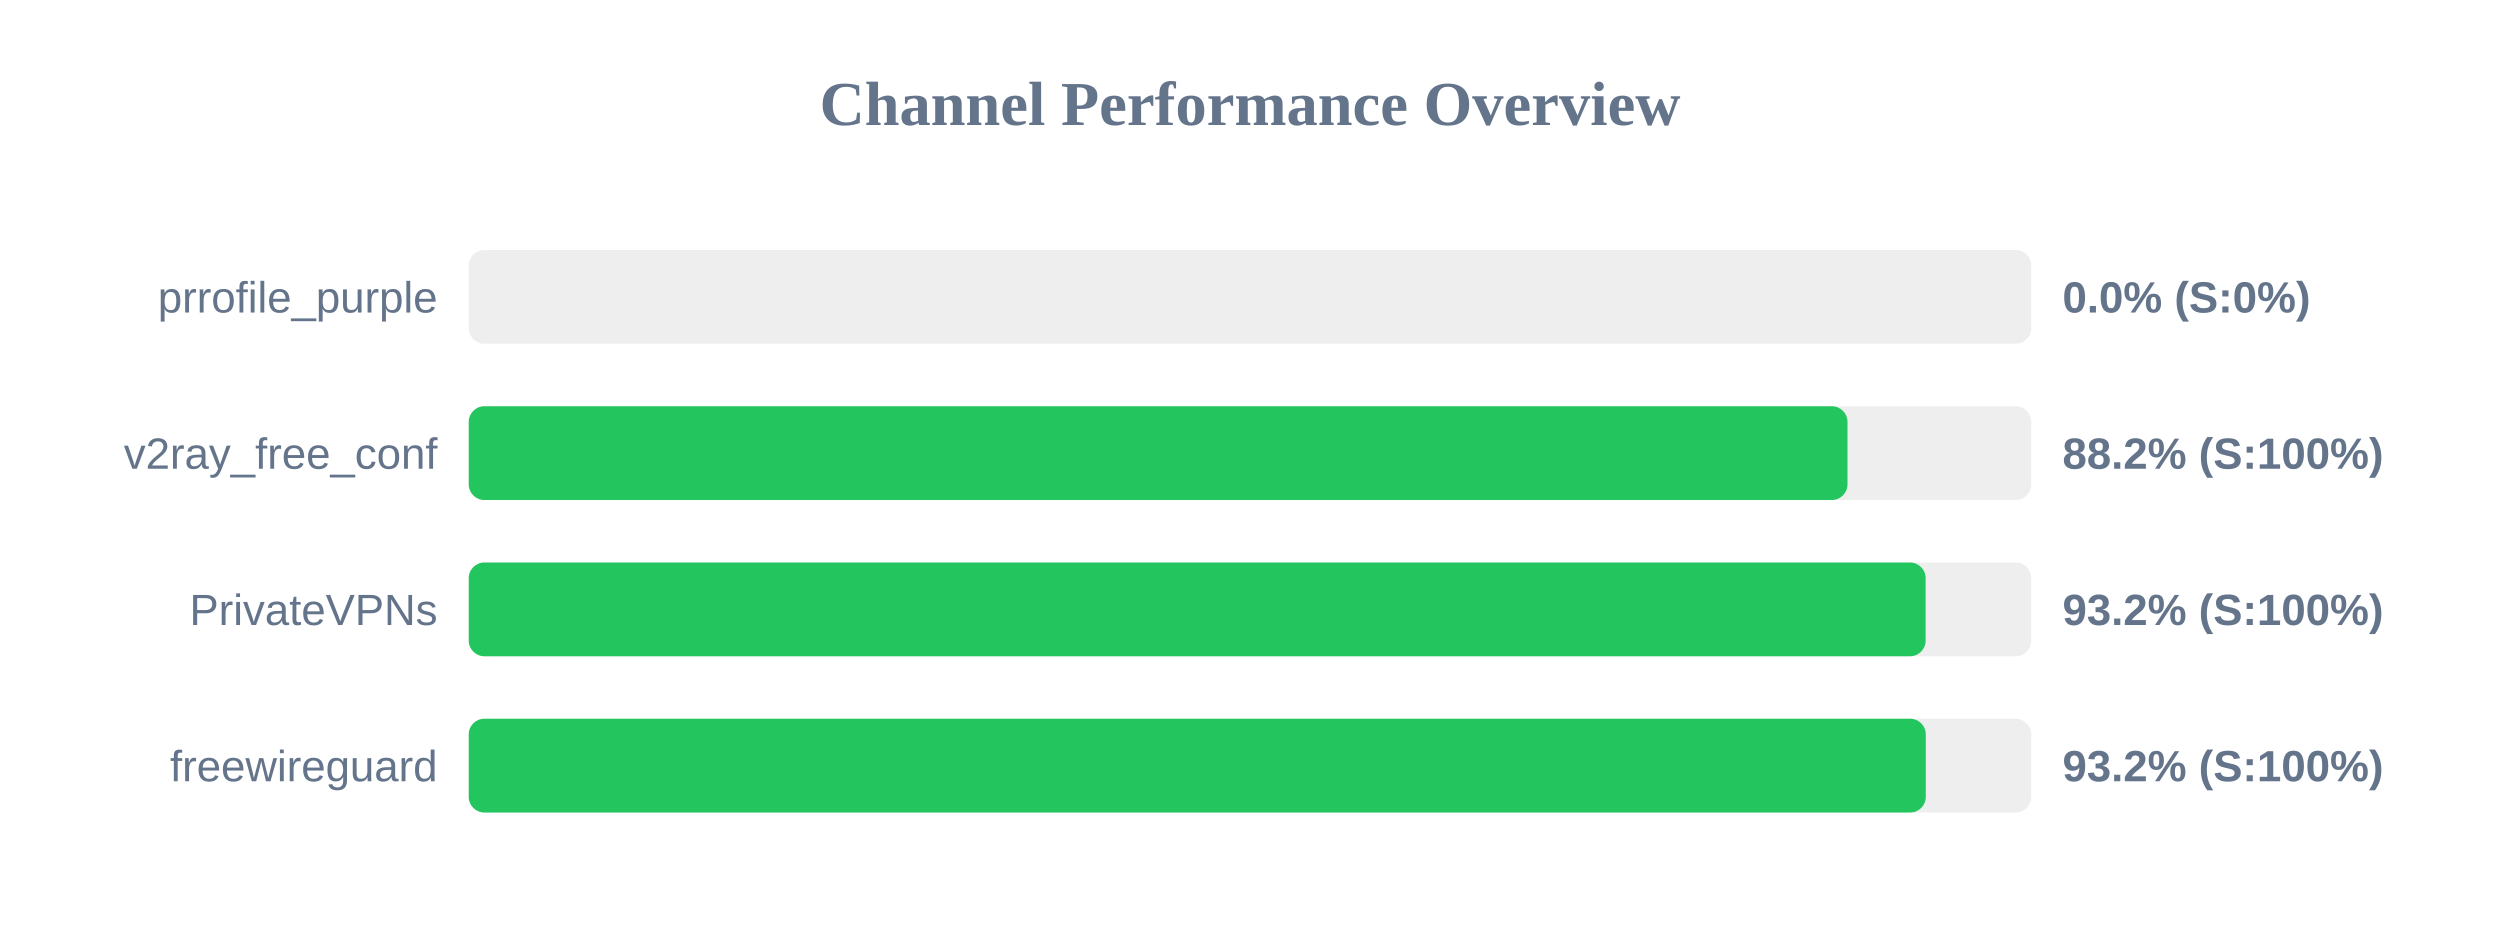
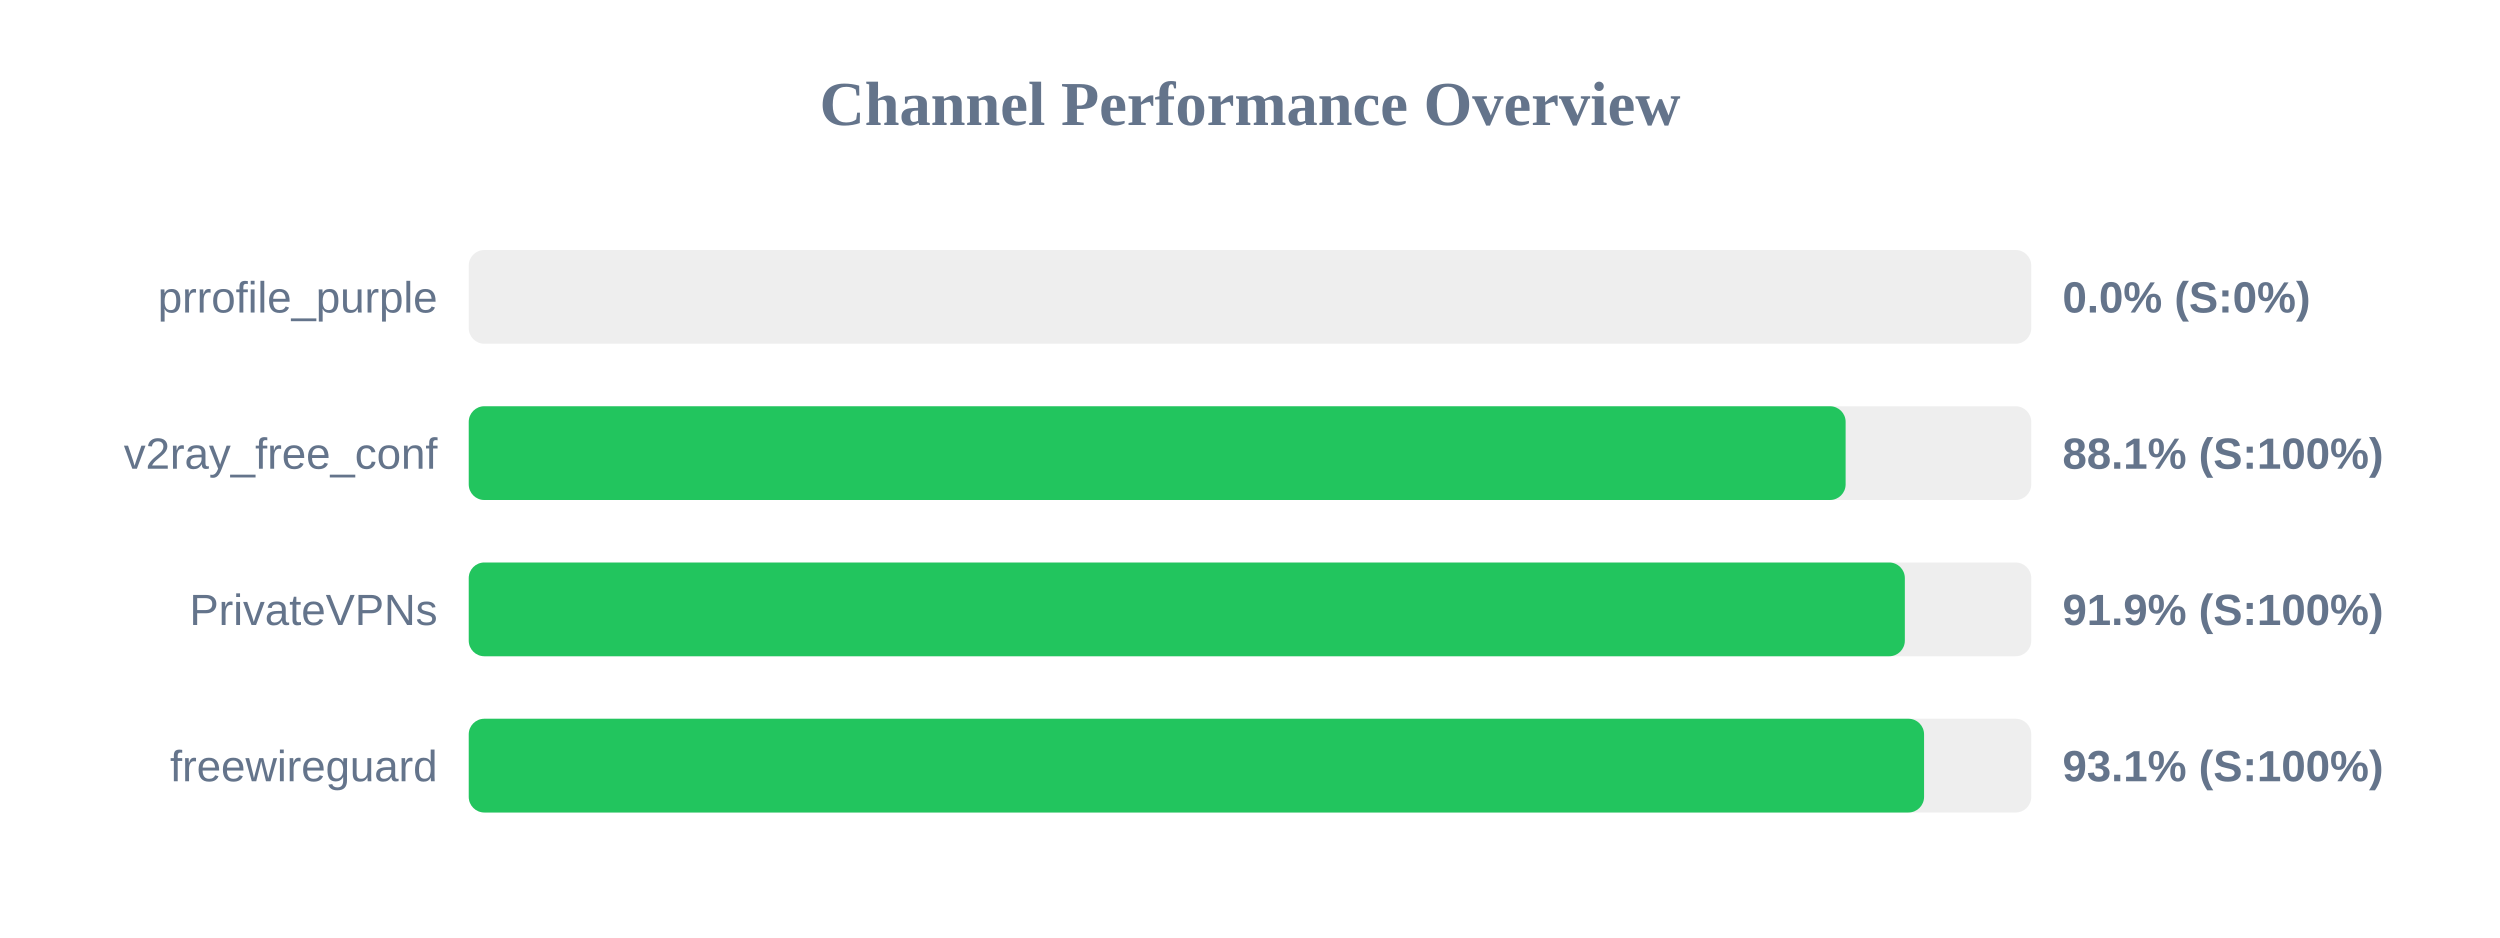
<svg xmlns="http://www.w3.org/2000/svg" width="800" height="300" version="1.1">
  <style>
        .row { font: 14px Arial; fill: #64748b; }
        .score { font: bold 14px Arial; fill: #64748b; }
    </style>
  <text x="400" y="40" text-anchor="middle" font-size="20px" font-weight="bold" fill="#64748b">Channel Performance Overview</text>
  <rect x="150" y="80" width="500" height="30" fill="#eee" rx="5" />
  <rect x="150" y="80" width="0.0" height="30" fill="#ef4444" rx="5" />
  <text x="140" y="100" text-anchor="end" class="row">prrofile_purple</text>
  <text x="660" y="100" text-anchor="start" class="score">0.0% (S:0%)</text>
  <rect x="150" y="130" width="500" height="30" fill="#eee" rx="5" />
-   <rect x="150" y="130" width="441.2" height="30" fill="#22c55e" rx="5" />
+   <rect x="150" y="130" width="440.6" height="30" fill="#22c55e" rx="5" />
  <text x="140" y="150" text-anchor="end" class="row">v2ray_free_conf</text>
-   <text x="660" y="150" text-anchor="start" class="score">88.2% (S:100%)</text>
+   <text x="660" y="150" text-anchor="start" class="score">88.1% (S:100%)</text>
  <rect x="150" y="180" width="500" height="30" fill="#eee" rx="5" />
-   <rect x="150" y="180" width="466.2" height="30" fill="#22c55e" rx="5" />
+   <rect x="150" y="180" width="459.55" height="30" fill="#22c55e" rx="5" />
  <text x="140" y="200" text-anchor="end" class="row">PrivateVPNs</text>
-   <text x="660" y="200" text-anchor="start" class="score">93.2% (S:100%)</text>
+   <text x="660" y="200" text-anchor="start" class="score">91.9% (S:100%)</text>
  <rect x="150" y="230" width="500" height="30" fill="#eee" rx="5" />
-   <rect x="150" y="230" width="466.25" height="30" fill="#22c55e" rx="5" />
+   <rect x="150" y="230" width="465.7" height="30" fill="#22c55e" rx="5" />
  <text x="140" y="250" text-anchor="end" class="row">freewireguard</text>
-   <text x="660" y="250" text-anchor="start" class="score">93.2% (S:100%)</text>
+   <text x="660" y="250" text-anchor="start" class="score">93.1% (S:100%)</text>
</svg>
